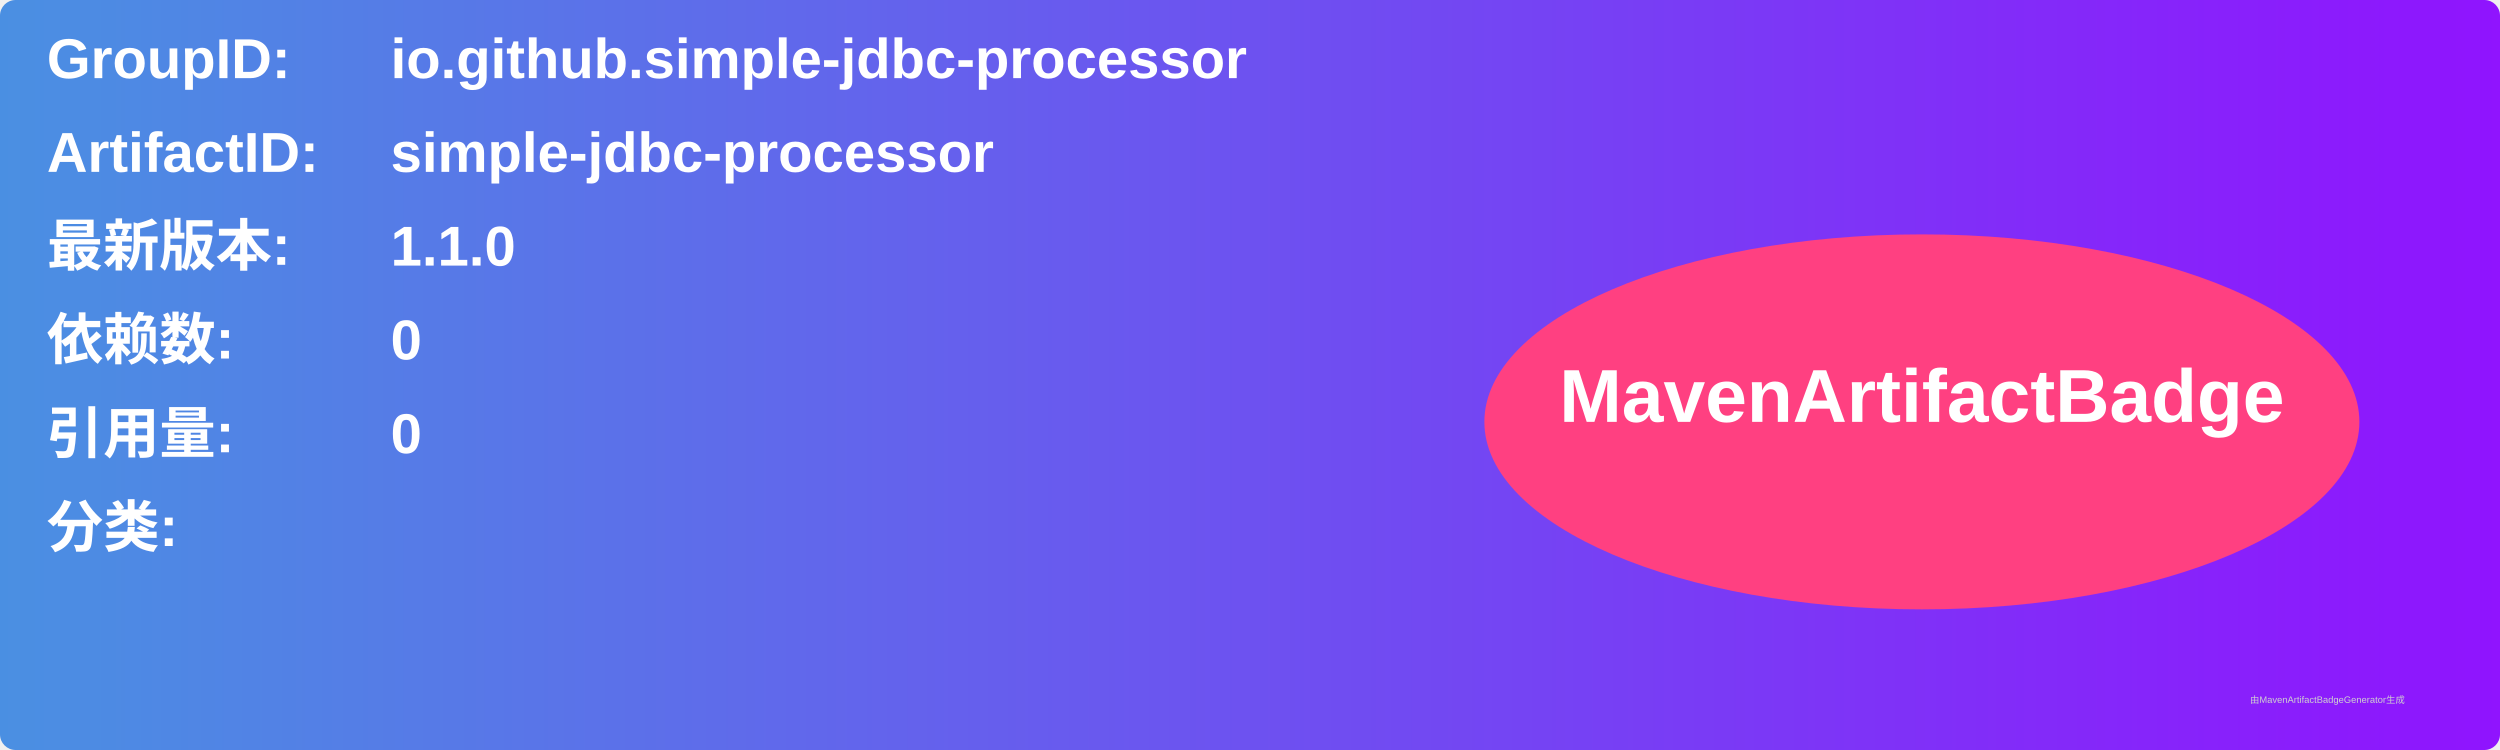
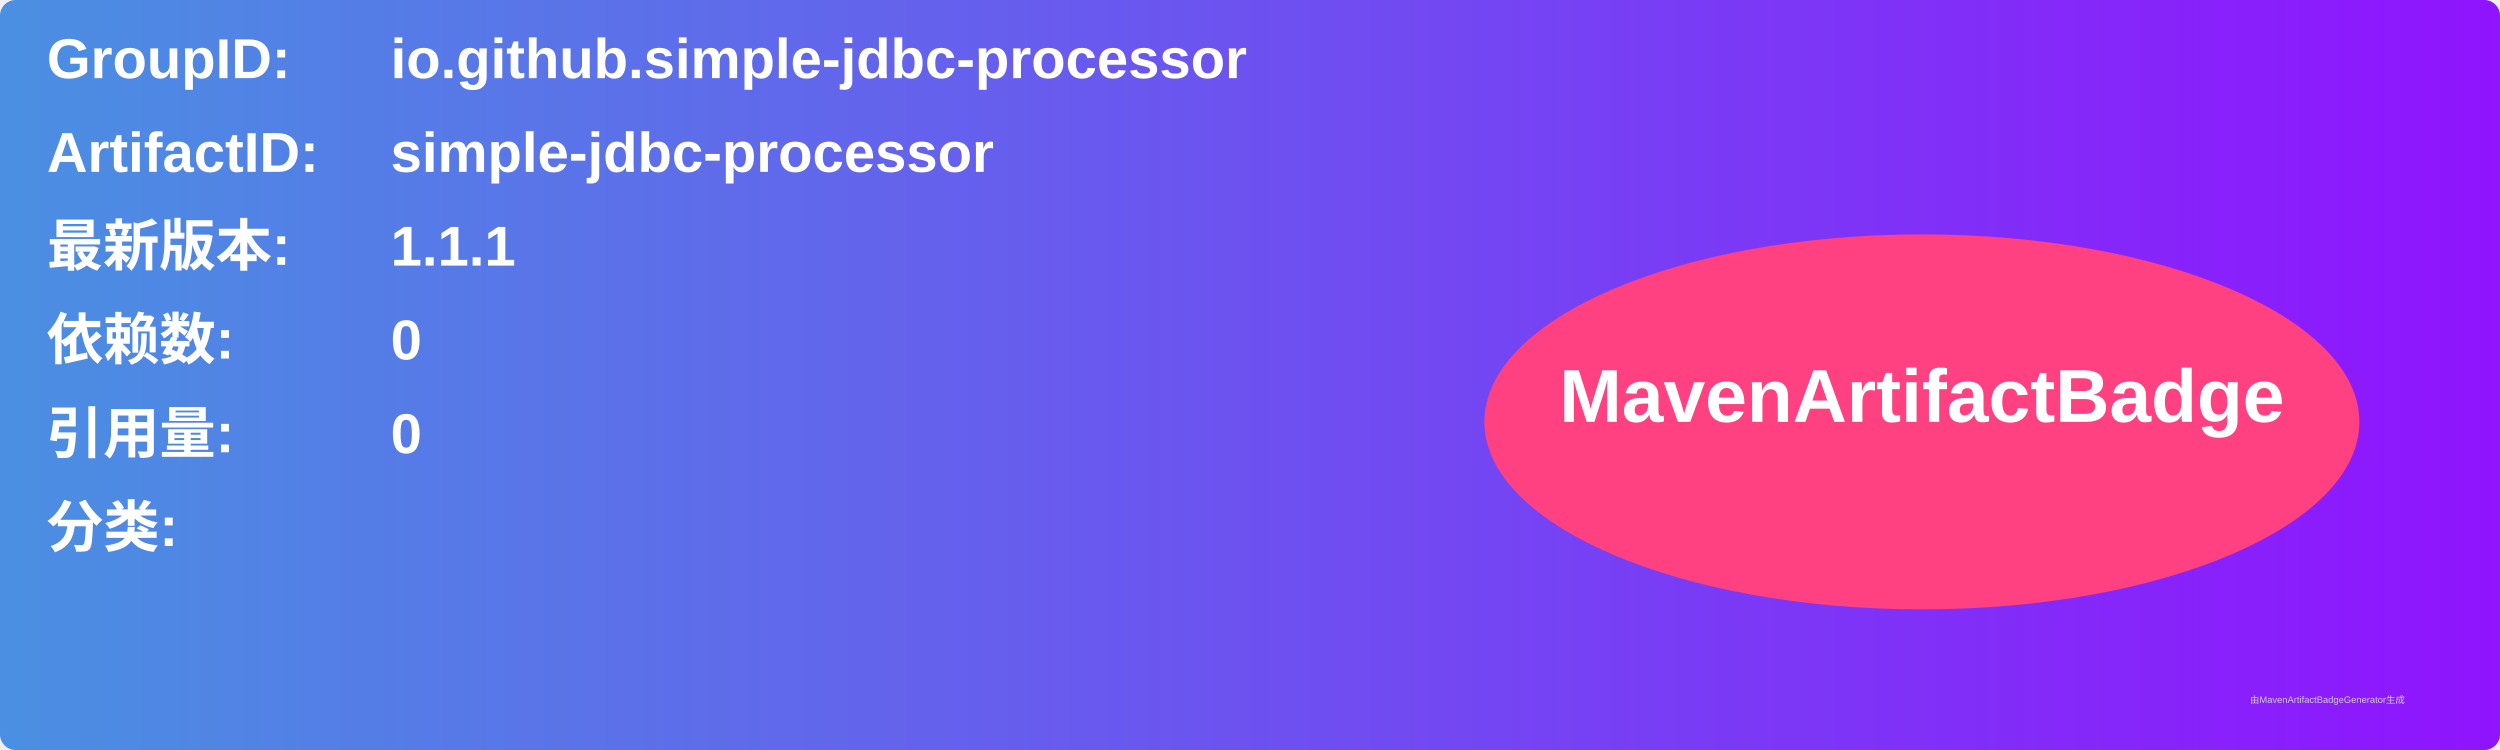
<svg xmlns="http://www.w3.org/2000/svg" width="800" height="240" viewBox="0 0 800 240">
  <linearGradient id="grad" x1="0%" y1="0%" x2="100%" y2="0%">
    <stop offset="0%" stop-color="#4a90e2" />
    <stop offset="100%" stop-color="#9013fe" />
  </linearGradient>
  <rect width="100%" height="100%" rx="5" ry="5" fill="url(#grad)" />
  <g transform="translate(15, 15)">
    <text x="0" y="10" font-family="Arial" font-size="18" fill="white" font-weight="bold" width="260">GroupID:</text>
    <text x="110" y="10" font-family="Arial" font-size="18" fill="white" font-weight="bold" width="460">io.github.simple-jdbc-processor</text>
    <text x="0" y="40" font-family="Arial" font-size="18" fill="white" font-weight="bold" width="260">ArtifactID:</text>
    <text x="110" y="40" font-family="Arial" font-size="18" fill="white" font-weight="bold" width="460">simple-jdbc-processor</text>
    <text x="0" y="70" font-family="Arial" font-size="18" fill="white" font-weight="bold">最新版本:</text>
    <text x="110" y="70" font-family="Arial" font-size="18" fill="white" font-weight="bold">
-       <tspan font-weight="bold">1.1.0</tspan>
+       <tspan font-weight="bold">1.1.1</tspan>
    </text>
    <text x="0" y="100" font-family="Arial" font-size="18" fill="white" font-weight="bold">依赖数: </text>
    <text x="110" y="100" font-family="Arial" font-size="18" fill="white">
      <tspan font-weight="bold">0</tspan>
    </text>
    <text x="0" y="130" font-family="Arial" font-size="18" fill="white" font-weight="bold">引用量: </text>
    <text x="110" y="130" font-family="Arial" font-size="18" fill="white">
      <tspan font-weight="bold">0</tspan>
    </text>
    <text x="0" y="160" font-family="Arial" font-size="18" fill="white" font-weight="bold">分类:</text>
    <text x="10" y="190" font-family="Arial" font-size="10" fill="white">
      <tspan font-weight="bold" />
    </text>
    <ellipse cx="600" cy="120" rx="140" ry="60" fill="#ff4081" />
    <text x="600" y="120" text-anchor="middle" font-family="Arial" font-size="24" fill="white" font-weight="bold">MavenArtifactBadge</text>
  </g>
  <text x="720" y="225" font-family="Arial" font-size="3" fill="#d0d0d0">由MavenArtifactBadgeGenerator生成</text>
</svg>
